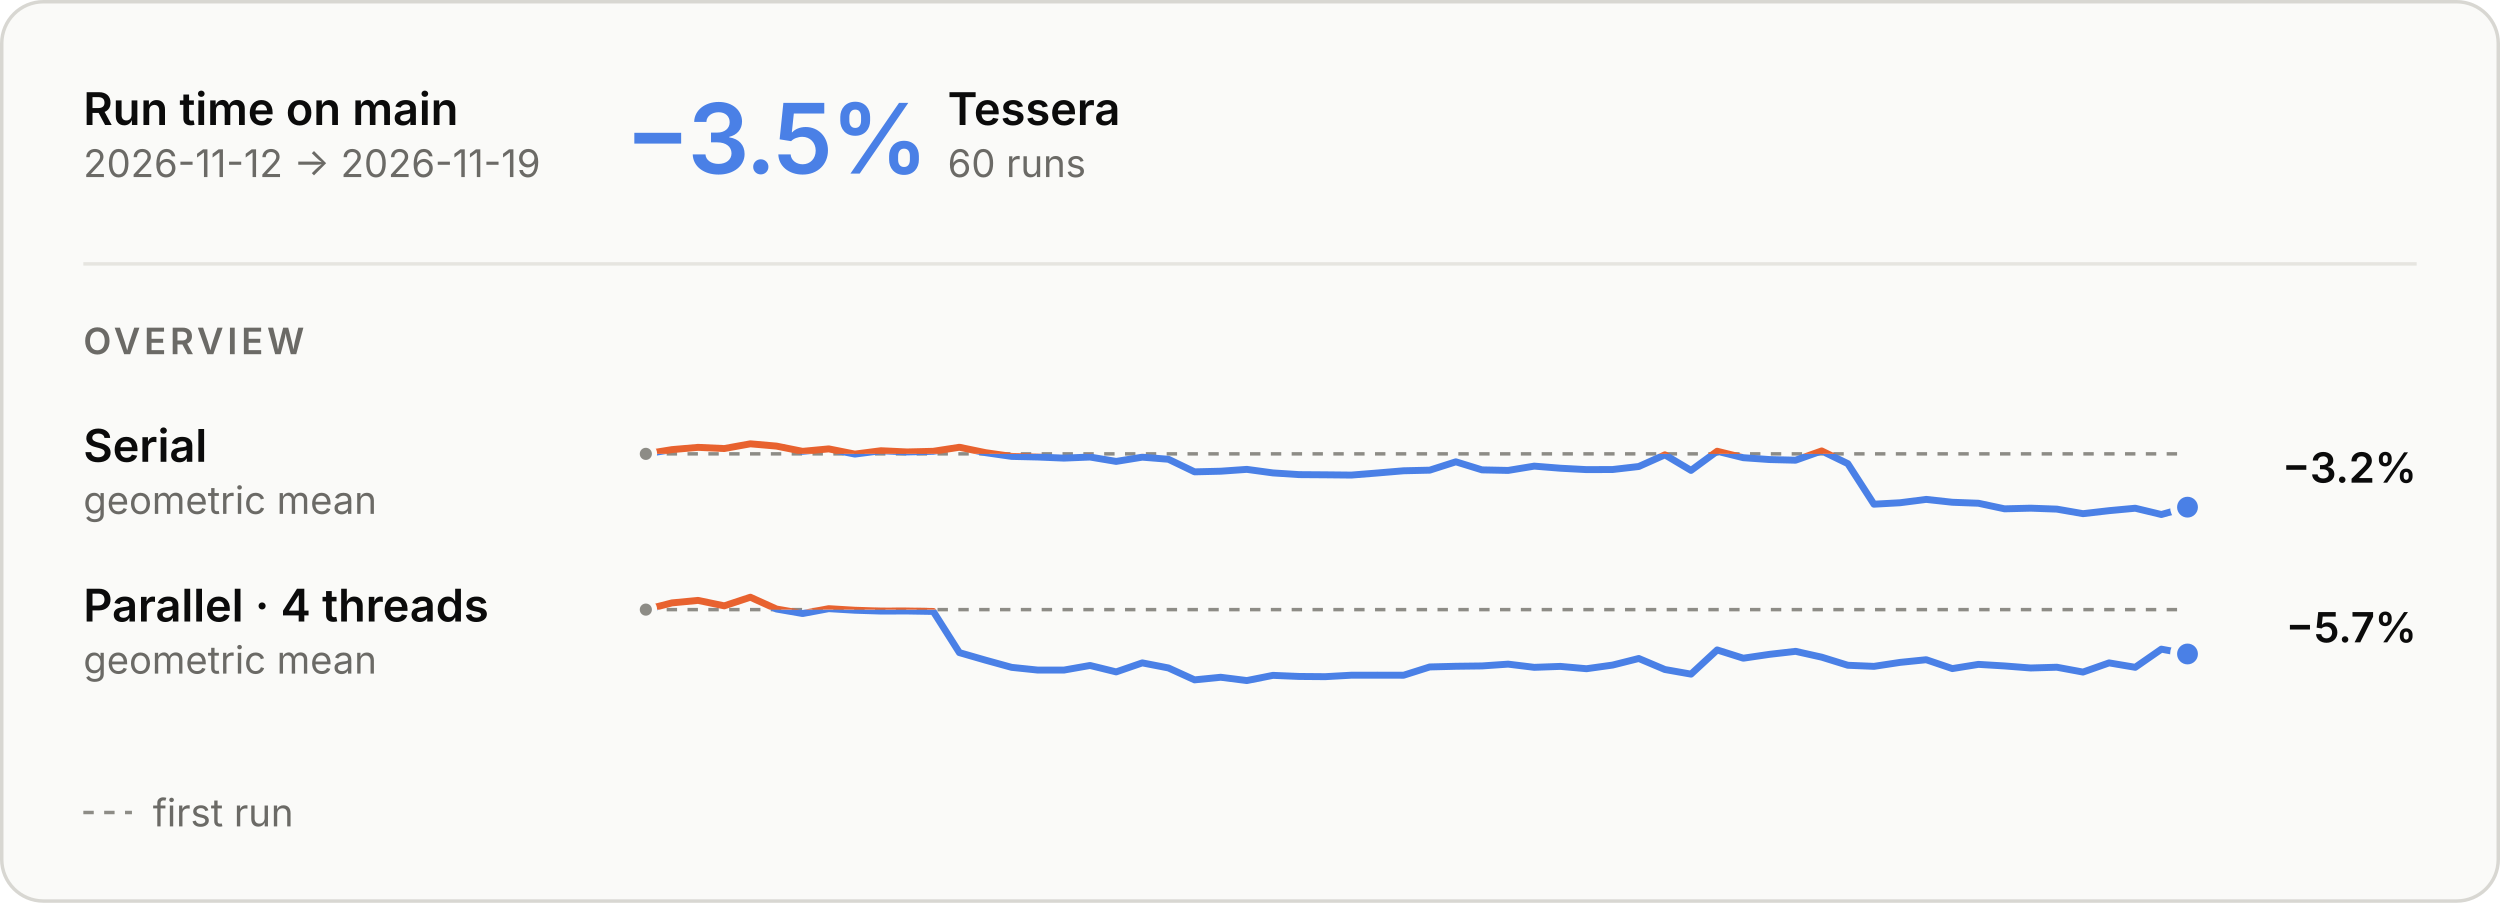
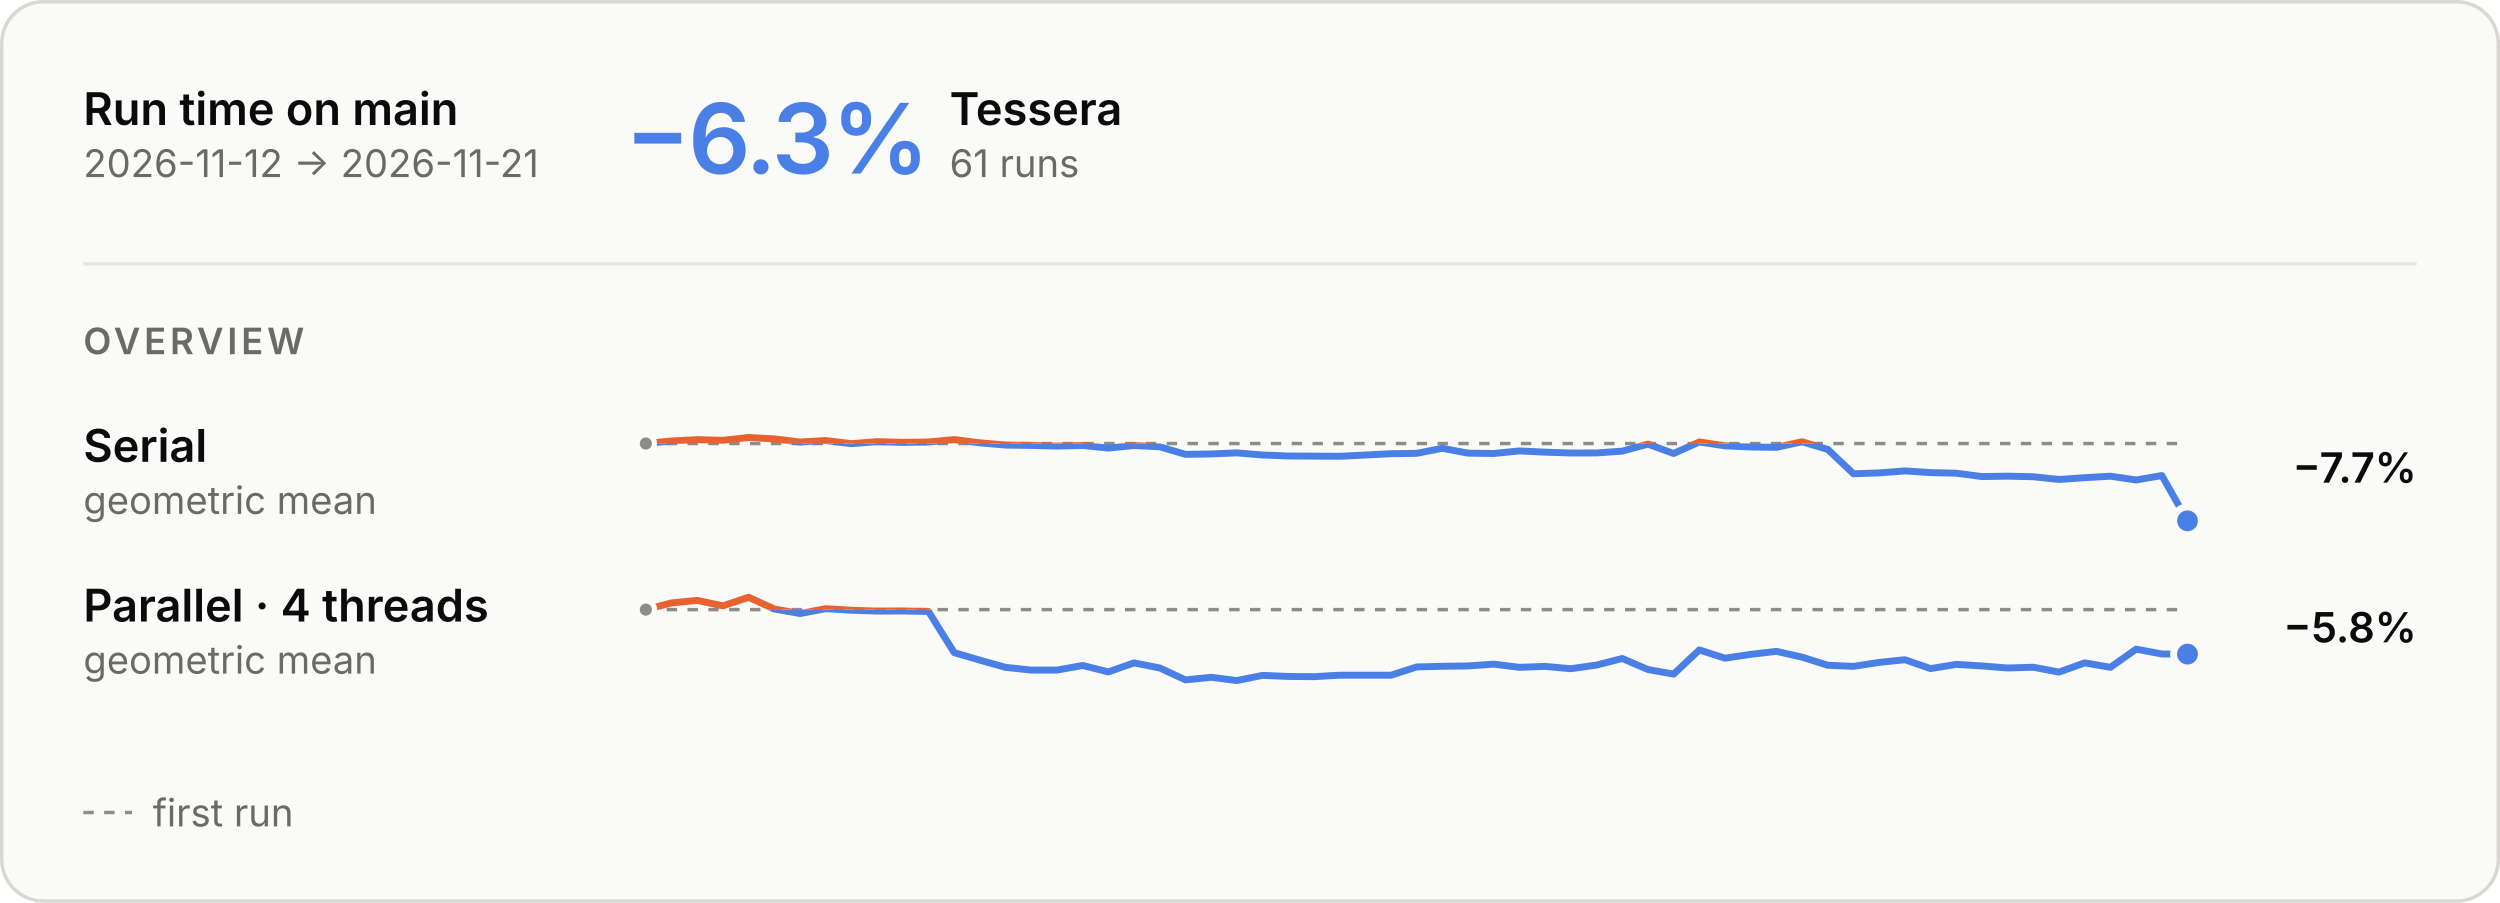
<svg xmlns="http://www.w3.org/2000/svg" aria-describedby="main-overview-description" aria-labelledby="main-overview-title" role="img" style="font-family:Inter, -apple-system, BlinkMacSystemFont, &quot;Segoe UI&quot;, Helvetica, Arial, sans-serif;font-size:13px;background:none" viewBox="0 0 720 260" height="260" width="720" text-anchor="middle" font-size="10" font-family="system-ui, sans-serif" fill="currentColor" class="benchmark-figure">
  <style>:where(.benchmark-figure) {
  --plot-background: white;
  display: block;
  height: auto;
  height: intrinsic;
  max-width: 100%;
}
:where(.benchmark-figure text),
:where(.benchmark-figure tspan) {
  white-space: pre;
}</style>
  <g class="figure-fill-panel figure-stroke-border" stroke="#d8d7d2" fill="#fafaf8" aria-label="rect">
    <rect rx="12" height="259" width="719" y="0.5" x="0.5" />
  </g>
  <style>
    .benchmark-figure { font-feature-settings: "tnum", "cv11"; }
    .benchmark-figure [font-size="10.5"] { letter-spacing: 1.1px; }
    .benchmark-figure [font-size="28"] { font-feature-settings: "pnum"; letter-spacing: -.6px; }
    @media (prefers-color-scheme: dark) { .benchmark-figure .figure-fill-panel { fill: #1e1e1d; }
.benchmark-figure .figure-fill-axis { fill: #6f6e69; }
.benchmark-figure .figure-fill-ink { fill: #e8e7e3; }
.benchmark-figure .figure-fill-muted { fill: #a3a29b; }
.benchmark-figure .figure-stroke-border { stroke: #3a3a37; }
.benchmark-figure .figure-stroke-axis { stroke: #6f6e69; }
.benchmark-figure .figure-stroke-panel { stroke: #1e1e1d; }
.benchmark-figure .figure-stroke-rule { stroke: #30302e; } }
    html:not(.dark) .benchmark-figure .figure-fill-panel { fill: #fafaf8; }
html.dark .benchmark-figure .figure-fill-panel { fill: #1e1e1d; }
html:not(.dark) .benchmark-figure .figure-fill-axis { fill: #8d8c86; }
html.dark .benchmark-figure .figure-fill-axis { fill: #6f6e69; }
html:not(.dark) .benchmark-figure .figure-fill-ink { fill: #0b0b0b; }
html.dark .benchmark-figure .figure-fill-ink { fill: #e8e7e3; }
html:not(.dark) .benchmark-figure .figure-fill-muted { fill: #6b6a66; }
html.dark .benchmark-figure .figure-fill-muted { fill: #a3a29b; }
html:not(.dark) .benchmark-figure .figure-stroke-border { stroke: #d8d7d2; }
html.dark .benchmark-figure .figure-stroke-border { stroke: #3a3a37; }
html:not(.dark) .benchmark-figure .figure-stroke-axis { stroke: #8d8c86; }
html.dark .benchmark-figure .figure-stroke-axis { stroke: #6f6e69; }
html:not(.dark) .benchmark-figure .figure-stroke-panel { stroke: #fafaf8; }
html.dark .benchmark-figure .figure-stroke-panel { stroke: #1e1e1d; }
html:not(.dark) .benchmark-figure .figure-stroke-rule { stroke: #e6e5e0; }
html.dark .benchmark-figure .figure-stroke-rule { stroke: #30302e; }
  </style>
  <g class="figure-stroke-axis" stroke-dasharray="3 3" stroke="#8d8c86" aria-label="rule">
-     <line y2="130.712" y1="130.712" x2="630" x1="186" />
+     <line y2="127.738" y1="127.738" x2="630" x1="186" />
  </g>
  <clipPath id="main-overview-clip-0">
-     <rect height="22.288" width="444" y="130.712" x="186" />
+     <rect height="25.262" width="444" y="127.738" x="186" />
  </clipPath>
  <g clip-path="url(#main-overview-clip-0)" aria-label="line">
    <g stroke-linecap="round" stroke-linejoin="round" stroke-width="2" stroke="#4a80e6" fill="none">
-       <path d="M186,130.712L193.525,129.489L201.051,128.838L208.576,129.182L216.102,127.819L223.627,128.475L231.153,129.988L238.678,129.277L246.203,130.778L253.729,129.809L261.254,130.163L268.78,129.976L276.305,128.81L283.831,130.366L291.356,131.445L298.881,131.622L306.407,131.938L313.932,131.627L321.458,132.887L328.983,131.665L336.508,132.269L344.034,135.89L351.559,135.709L359.085,135.179L366.61,136.199L374.136,136.69L381.661,136.745L389.186,136.824L396.712,136.219L404.237,135.584L411.763,135.406L419.288,133.001L426.814,135.322L434.339,135.484L441.864,134.244L449.39,134.848L456.915,135.25L464.441,135.223L471.966,134.353L479.492,130.99L487.017,135.475L494.542,129.958L502.068,131.819L509.593,132.348L517.119,132.539L524.644,129.87L532.169,133.529L539.695,145.208L547.22,144.791L554.746,143.828L562.271,144.653L569.797,144.936L577.322,146.543L584.847,146.355L592.373,146.628L599.898,147.936L607.424,147.07L614.949,146.371L622.475,148.181L630,146.064" />
+       <path d="M186,127.738L193.4,127.004L200.8,126.613L208.2,126.819L215.6,126L223,126.394L230.4,127.303L237.8,126.876L245.2,127.778L252.6,127.196L260,127.408L267.4,127.296L274.8,126.595L282.2,127.531L289.6,128.179L297,128.285L304.4,128.475L311.8,128.288L319.2,129.045L326.6,128.31L334,128.673L341.4,130.849L348.8,130.741L356.2,130.422L363.6,131.035L371,131.33L378.4,131.363L385.8,131.41L393.2,131.047L400.6,130.665L408,130.558L415.4,129.113L422.8,130.508L430.2,130.605L437.6,129.861L445,130.223L452.4,130.464L459.8,130.448L467.2,129.926L474.6,127.906L482,130.6L489.4,127.285L496.8,128.403L504.2,128.721L511.6,128.836L519,127.232L526.4,129.431L533.8,136.447L541.2,136.197L548.6,135.619L556,136.114L563.4,136.284L570.8,137.25L578.2,137.137L585.6,137.301L593,138.087L600.4,137.566L607.8,137.146L615.2,138.234L622.6,136.962L630,150" />
    </g>
  </g>
  <clipPath id="main-overview-clip-1">
-     <rect height="7.712" width="444" y="123" x="186" />
+     <rect height="4.738" width="444" y="123" x="186" />
  </clipPath>
  <g clip-path="url(#main-overview-clip-1)" aria-label="line">
    <g stroke-linecap="round" stroke-linejoin="round" stroke-width="2" stroke="#e8622f" fill="none">
-       <path d="M186,130.712L193.525,129.489L201.051,128.838L208.576,129.182L216.102,127.819L223.627,128.475L231.153,129.988L238.678,129.277L246.203,130.778L253.729,129.809L261.254,130.163L268.78,129.976L276.305,128.81L283.831,130.366L291.356,131.445L298.881,131.622L306.407,131.938L313.932,131.627L321.458,132.887L328.983,131.665L336.508,132.269L344.034,135.89L351.559,135.709L359.085,135.179L366.61,136.199L374.136,136.69L381.661,136.745L389.186,136.824L396.712,136.219L404.237,135.584L411.763,135.406L419.288,133.001L426.814,135.322L434.339,135.484L441.864,134.244L449.39,134.848L456.915,135.25L464.441,135.223L471.966,134.353L479.492,130.99L487.017,135.475L494.542,129.958L502.068,131.819L509.593,132.348L517.119,132.539L524.644,129.87L532.169,133.529L539.695,145.208L547.22,144.791L554.746,143.828L562.271,144.653L569.797,144.936L577.322,146.543L584.847,146.355L592.373,146.628L599.898,147.936L607.424,147.07L614.949,146.371L622.475,148.181L630,146.064" />
+       <path d="M186,127.738L193.4,127.004L200.8,126.613L208.2,126.819L215.6,126L223,126.394L230.4,127.303L237.8,126.876L245.2,127.778L252.6,127.196L260,127.408L267.4,127.296L274.8,126.595L282.2,127.531L289.6,128.179L297,128.285L304.4,128.475L311.8,128.288L319.2,129.045L326.6,128.31L334,128.673L341.4,130.849L348.8,130.741L356.2,130.422L363.6,131.035L371,131.33L378.4,131.363L385.8,131.41L393.2,131.047L400.6,130.665L408,130.558L415.4,129.113L422.8,130.508L430.2,130.605L437.6,129.861L445,130.223L452.4,130.464L459.8,130.448L467.2,129.926L474.6,127.906L482,130.6L489.4,127.285L496.8,128.403L504.2,128.721L511.6,128.836L519,127.232L526.4,129.431L533.8,136.447L541.2,136.197L548.6,135.619L556,136.114L563.4,136.284L570.8,137.25L578.2,137.137L585.6,137.301L593,138.087L600.4,137.566L607.8,137.146L615.2,138.234L622.6,136.962L630,150" />
    </g>
  </g>
  <g class="figure-fill-axis figure-stroke-panel" stroke-width="1.5" stroke="#fafaf8" fill="#8d8c86" aria-label="dot">
-     <circle r="2.5" cy="130.712" cx="186" />
+     <circle r="2.5" cy="127.738" cx="186" />
  </g>
  <g class="figure-stroke-panel" stroke-width="2" stroke="#fafaf8" fill="#4a80e6" aria-label="dot">
-     <circle r="4" cy="146.064" cx="630" />
+     <circle r="4" cy="150" cx="630" />
  </g>
  <g class="figure-stroke-axis" stroke-dasharray="3 3" stroke="#8d8c86" aria-label="rule">
    <line y2="175.57" y1="175.57" x2="630" x1="186" />
  </g>
  <clipPath id="main-overview-clip-2">
    <rect height="23.43" width="444" y="175.57" x="186" />
  </clipPath>
  <g clip-path="url(#main-overview-clip-2)" aria-label="line">
    <g stroke-linecap="round" stroke-linejoin="round" stroke-width="2" stroke="#4a80e6" fill="none">
-       <path d="M186,175.57L193.525,173.634L201.051,172.915L208.576,174.485L216.102,172L223.627,175.4L231.153,176.697L238.678,175.296L246.203,175.749L253.729,175.988L261.254,175.967L268.78,176.099L276.305,187.954L283.831,190.126L291.356,192.199L298.881,192.982L306.407,192.984L313.932,191.655L321.458,193.506L328.983,190.909L336.508,192.37L344.034,195.801L351.559,195.053L359.085,196L366.61,194.504L374.136,194.818L381.661,194.882L389.186,194.458L396.712,194.449L404.237,194.467L411.763,192.082L419.288,191.888L426.814,191.79L434.339,191.272L441.864,192.193L449.39,191.923L456.915,192.591L464.441,191.539L471.966,189.646L479.492,192.822L487.017,194.149L494.542,187.184L502.068,189.561L509.593,188.453L517.119,187.586L524.644,189.263L532.169,191.594L539.695,191.911L547.22,190.768L554.746,190.001L562.271,192.553L569.797,191.34L577.322,191.794L584.847,192.382L592.373,192.162L599.898,193.556L607.424,190.91L614.949,192.185L622.475,186.958L630,188.346" />
+       <path d="M186,175.57L193.4,173.634L200.8,172.915L208.2,174.485L215.6,172L223,175.4L230.4,176.697L237.8,175.296L245.2,175.749L252.6,175.988L260,175.967L267.4,176.099L274.8,187.954L282.2,190.126L289.6,192.199L297,192.982L304.4,192.984L311.8,191.655L319.2,193.506L326.6,190.909L334,192.37L341.4,195.801L348.8,195.053L356.2,196L363.6,194.504L371,194.818L378.4,194.882L385.8,194.458L393.2,194.449L400.6,194.467L408,192.082L415.4,191.888L422.8,191.79L430.2,191.272L437.6,192.193L445,191.923L452.4,192.591L459.8,191.539L467.2,189.646L474.6,192.822L482,194.149L489.4,187.184L496.8,189.561L504.2,188.453L511.6,187.586L519,189.263L526.4,191.594L533.8,191.911L541.2,190.768L548.6,190.001L556,192.553L563.4,191.34L570.8,191.794L578.2,192.382L585.6,192.162L593,193.556L600.4,190.91L607.8,192.185L615.2,186.958L622.6,188.346L630,188.385" />
    </g>
  </g>
  <clipPath id="main-overview-clip-3">
    <rect height="6.57" width="444" y="169" x="186" />
  </clipPath>
  <g clip-path="url(#main-overview-clip-3)" aria-label="line">
    <g stroke-linecap="round" stroke-linejoin="round" stroke-width="2" stroke="#e8622f" fill="none">
-       <path d="M186,175.57L193.525,173.634L201.051,172.915L208.576,174.485L216.102,172L223.627,175.4L231.153,176.697L238.678,175.296L246.203,175.749L253.729,175.988L261.254,175.967L268.78,176.099L276.305,187.954L283.831,190.126L291.356,192.199L298.881,192.982L306.407,192.984L313.932,191.655L321.458,193.506L328.983,190.909L336.508,192.37L344.034,195.801L351.559,195.053L359.085,196L366.61,194.504L374.136,194.818L381.661,194.882L389.186,194.458L396.712,194.449L404.237,194.467L411.763,192.082L419.288,191.888L426.814,191.79L434.339,191.272L441.864,192.193L449.39,191.923L456.915,192.591L464.441,191.539L471.966,189.646L479.492,192.822L487.017,194.149L494.542,187.184L502.068,189.561L509.593,188.453L517.119,187.586L524.644,189.263L532.169,191.594L539.695,191.911L547.22,190.768L554.746,190.001L562.271,192.553L569.797,191.34L577.322,191.794L584.847,192.382L592.373,192.162L599.898,193.556L607.424,190.91L614.949,192.185L622.475,186.958L630,188.346" />
+       <path d="M186,175.57L193.4,173.634L200.8,172.915L208.2,174.485L215.6,172L223,175.4L230.4,176.697L237.8,175.296L245.2,175.749L252.6,175.988L260,175.967L267.4,176.099L274.8,187.954L282.2,190.126L289.6,192.199L297,192.982L304.4,192.984L311.8,191.655L319.2,193.506L326.6,190.909L334,192.37L341.4,195.801L348.8,195.053L356.2,196L363.6,194.504L371,194.818L378.4,194.882L385.8,194.458L393.2,194.449L400.6,194.467L408,192.082L415.4,191.888L422.8,191.79L430.2,191.272L437.6,192.193L445,191.923L452.4,192.591L459.8,191.539L467.2,189.646L474.6,192.822L482,194.149L489.4,187.184L496.8,189.561L504.2,188.453L511.6,187.586L519,189.263L526.4,191.594L533.8,191.911L541.2,190.768L548.6,190.001L556,192.553L563.4,191.34L570.8,191.794L578.2,192.382L585.6,192.162L593,193.556L600.4,190.91L607.8,192.185L615.2,186.958L622.6,188.346L630,188.385" />
    </g>
  </g>
  <g class="figure-fill-axis figure-stroke-panel" stroke-width="1.5" stroke="#fafaf8" fill="#8d8c86" aria-label="dot">
    <circle r="2.5" cy="175.57" cx="186" />
  </g>
  <g class="figure-stroke-panel" stroke-width="2" stroke="#fafaf8" fill="#4a80e6" aria-label="dot">
-     <circle r="4" cy="188.346" cx="630" />
+     <circle r="4" cy="188.385" cx="630" />
  </g>
  <g class="figure-fill-ink" font-weight="600" font-size="13" text-anchor="start" fill="#0b0b0b" aria-label="text">
    <text transform="translate(24,36)">Run time on main</text>
  </g>
  <g class="figure-fill-muted" font-weight="400" font-size="11" text-anchor="start" fill="#6b6a66" aria-label="text">
-     <text transform="translate(24,51)">2026-11-12 → 2026-11-19</text>
+     <text transform="translate(24,51)">2026-11-12 → 2026-11-21</text>
  </g>
  <g class="figure-stroke-rule" stroke="#e6e5e0" aria-label="rule">
    <line y2="76" y1="76" x2="696" x1="24" />
  </g>
  <g font-weight="600" font-size="28" text-anchor="start" fill="#4a80e6" aria-label="text">
-     <text transform="translate(180,50)">−3.5%</text>
+     <text transform="translate(180,50)">−6.3%</text>
  </g>
  <g class="figure-fill-ink" font-weight="600" font-size="13" text-anchor="start" fill="#0b0b0b" aria-label="text">
-     <text transform="translate(272.92,36)">Tessera</text>
+     <text transform="translate(273.48,36)">Tessera</text>
  </g>
  <g class="figure-fill-muted" font-weight="400" font-size="11" text-anchor="start" fill="#6b6a66" aria-label="text">
-     <text transform="translate(272.92,51)">60 runs</text>
+     <text transform="translate(273.48,51)">61 runs</text>
  </g>
  <g class="figure-fill-muted" font-weight="600" font-size="10.5" text-anchor="start" fill="#6b6a66" aria-label="text">
    <text transform="translate(24,102)">OVERVIEW</text>
  </g>
  <g class="figure-fill-ink" font-weight="600" font-size="13" text-anchor="start" fill="#0b0b0b" aria-label="text">
    <text transform="translate(24,133)">Serial</text>
  </g>
  <g class="figure-fill-muted" font-weight="400" font-size="11" text-anchor="start" fill="#6b6a66" aria-label="text">
    <text transform="translate(24,148)">geometric mean</text>
  </g>
  <g class="figure-fill-ink" font-weight="600" font-size="12" text-anchor="end" fill="#0b0b0b" aria-label="text">
-     <text transform="translate(696,139)">−3.2%</text>
+     <text transform="translate(696,139)">−7.7%</text>
  </g>
  <g class="figure-fill-ink" font-weight="600" font-size="13" text-anchor="start" fill="#0b0b0b" aria-label="text">
    <text transform="translate(24,179)">Parallel · 4 threads</text>
  </g>
  <g class="figure-fill-muted" font-weight="400" font-size="11" text-anchor="start" fill="#6b6a66" aria-label="text">
    <text transform="translate(24,194)">geometric mean</text>
  </g>
  <g class="figure-fill-ink" font-weight="600" font-size="12" text-anchor="end" fill="#0b0b0b" aria-label="text">
-     <text transform="translate(696,185)">−5.7%</text>
+     <text transform="translate(696,185)">−5.8%</text>
  </g>
  <g class="figure-stroke-axis" stroke-dasharray="3 3" stroke="#8d8c86" aria-label="rule">
    <line y2="234" y1="234" x2="38" x1="24" />
  </g>
  <g class="figure-fill-muted" font-weight="400" font-size="11" text-anchor="start" fill="#6b6a66" aria-label="text">
    <text transform="translate(44,238)">first run</text>
  </g>
</svg>
